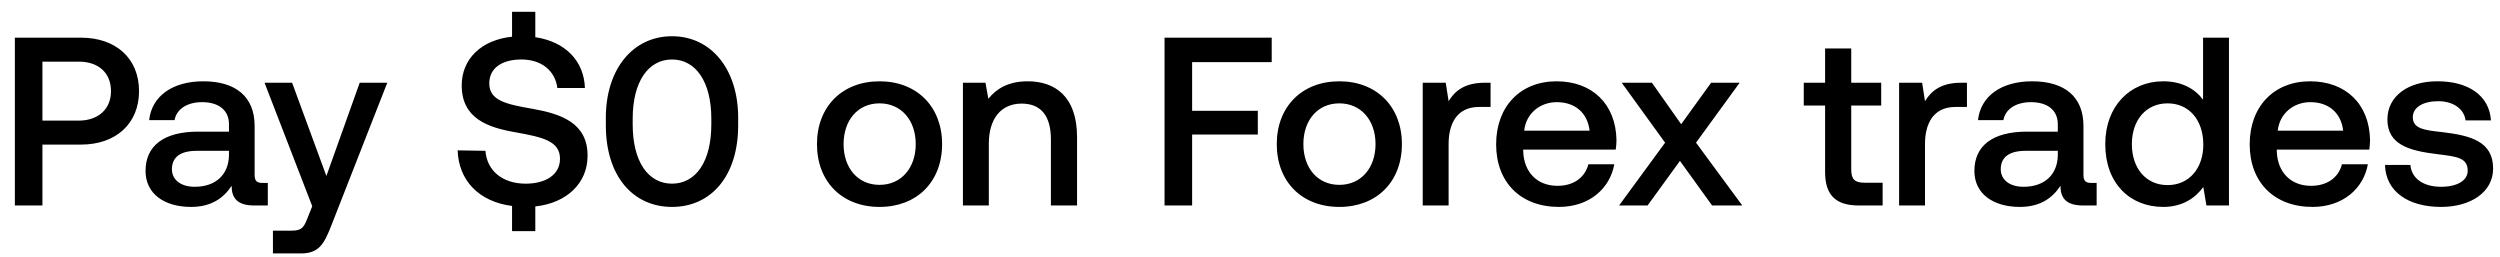
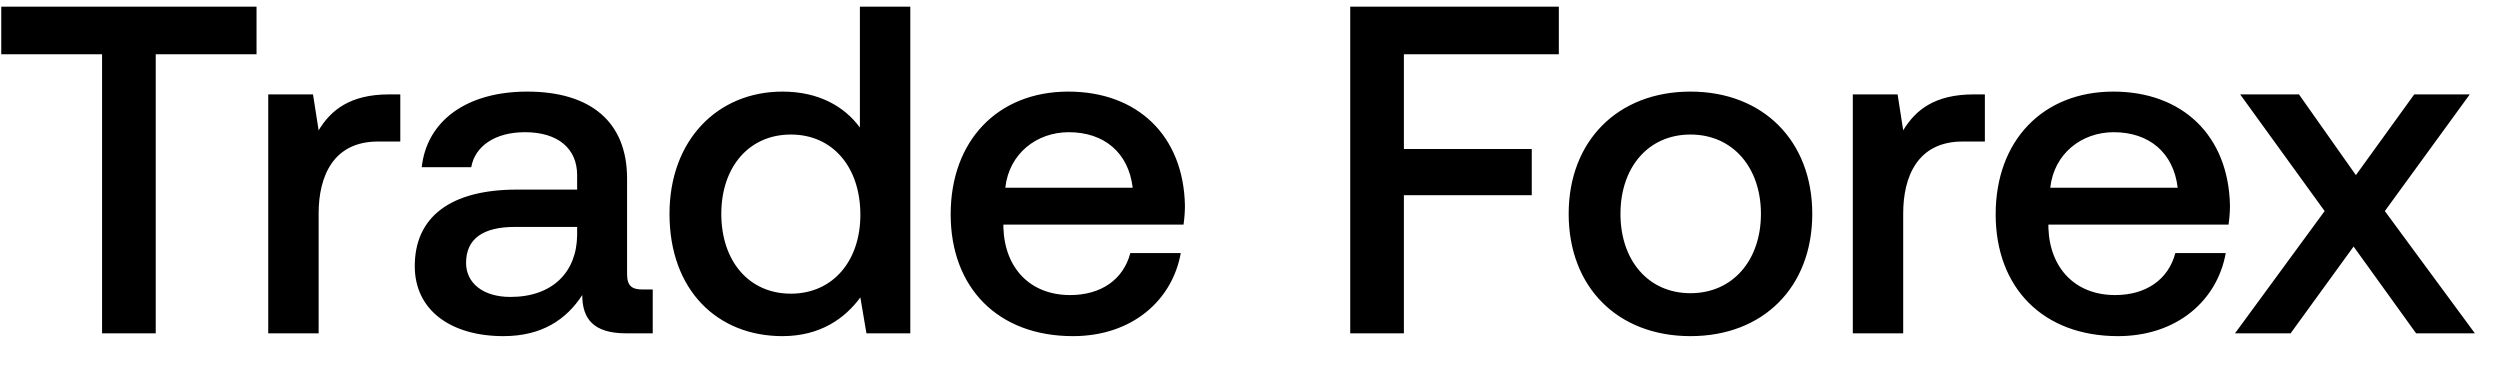
- <svg xmlns="http://www.w3.org/2000/svg" width="146" height="15" viewBox="0 0 146 15" fill="none">
-   <path d="M.868 12h1.61V8.444h2.254c2.044 0 3.388-1.232 3.388-3.122C8.12 3.418 6.776 2.2 4.732 2.2H.868V12zm3.738-8.4c1.148 0 1.876.658 1.876 1.722 0 1.05-.742 1.722-1.89 1.722H2.478V3.6h2.128zm10.726 7.084c-.308 0-.462-.098-.462-.462v-2.87c0-1.694-1.092-2.604-2.996-2.604-1.806 0-3.01.868-3.164 2.268h1.484c.112-.63.714-1.05 1.61-1.05.994 0 1.568.49 1.568 1.288v.434h-1.806c-2.002 0-3.066.826-3.066 2.296 0 1.33 1.092 2.1 2.66 2.1 1.162 0 1.89-.504 2.366-1.232 0 .714.336 1.148 1.316 1.148h.798v-1.316h-.308zm-1.96-1.624c-.014 1.106-.742 1.848-2.002 1.848-.826 0-1.33-.42-1.33-1.022 0-.728.518-1.078 1.456-1.078h1.876v.252zm4.863 2.982l-.28.7c-.224.588-.364.728-.952.728h-1.064v1.33h1.624c1.05 0 1.358-.518 1.806-1.68l3.248-8.288h-1.61l-1.946 5.446-2.002-5.446h-1.61l2.786 7.21zm12.887-5.684c-1.54-.266-2.548-.476-2.548-1.484 0-.924.77-1.4 1.876-1.4 1.19 0 1.974.672 2.1 1.666h1.61c-.056-1.582-1.134-2.702-2.898-2.968V.688h-1.358v1.456c-1.778.182-2.94 1.288-2.94 2.842 0 1.946 1.54 2.464 3.164 2.744 1.554.28 2.576.504 2.576 1.54 0 .938-.84 1.456-2.002 1.456-1.372 0-2.268-.77-2.352-1.918l-1.624-.028c.056 1.736 1.218 2.996 3.178 3.248v1.47h1.358v-1.442c1.834-.196 3.052-1.358 3.052-2.954.014-1.932-1.568-2.45-3.192-2.744zm4.259.966c0 2.954 1.582 4.76 3.864 4.76s3.864-1.806 3.864-4.76v-.448c0-2.842-1.582-4.76-3.864-4.76s-3.864 1.918-3.864 4.76v.448zm6.16-.056c0 2.198-.924 3.458-2.296 3.458-1.372 0-2.296-1.26-2.296-3.458v-.336c0-2.184.924-3.458 2.296-3.458 1.372 0 2.296 1.274 2.296 3.458v.336zm9.824 4.816c2.184 0 3.654-1.47 3.654-3.668 0-2.184-1.47-3.668-3.654-3.668s-3.654 1.484-3.654 3.668c0 2.198 1.47 3.668 3.654 3.668zm0-1.288c-1.274 0-2.1-.994-2.1-2.38s.826-2.38 2.1-2.38 2.114.994 2.114 2.38-.84 2.38-2.114 2.38zm8.65-6.048c-1.162 0-1.848.462-2.296 1.022l-.168-.938h-1.316V12h1.512V8.388c0-1.456.714-2.338 1.918-2.338 1.134 0 1.708.728 1.708 2.086V12H62.9V8.01c0-2.394-1.302-3.262-2.884-3.262zM68.01 12h1.61V7.856h3.836V6.47H69.62V3.628h4.648V2.2H68.01V12zm10.207.084c2.184 0 3.654-1.47 3.654-3.668 0-2.184-1.47-3.668-3.654-3.668s-3.654 1.484-3.654 3.668c0 2.198 1.47 3.668 3.654 3.668zm0-1.288c-1.274 0-2.1-.994-2.1-2.38s.826-2.38 2.1-2.38 2.114.994 2.114 2.38-.84 2.38-2.114 2.38zm8.496-5.964c-1.176 0-1.75.476-2.114 1.078l-.168-1.078h-1.344V12h1.512V8.402c0-1.106.434-2.156 1.778-2.156h.672V4.832h-.336zm4.329 7.252c1.778 0 2.981-1.078 3.233-2.492h-1.512c-.21.798-.882 1.26-1.806 1.26-1.19 0-1.96-.798-2.001-2.016v-.098h5.403c.029-.196.043-.392.043-.574-.043-2.1-1.428-3.416-3.5-3.416-2.115 0-3.528 1.47-3.528 3.682 0 2.198 1.413 3.654 3.668 3.654zm-2.03-4.452c.112-1.022.938-1.666 1.903-1.666 1.05 0 1.792.602 1.918 1.666h-3.822zM94.553 12h1.666l1.89-2.604L99.986 12h1.764l-2.702-3.668 2.548-3.5H99.93l-1.75 2.422-1.708-2.422h-1.764l2.534 3.5L94.554 12zm12.033-1.946c0 1.302.588 1.946 1.96 1.946h1.4v-1.33h-1.064c-.574 0-.77-.21-.77-.77V6.162h1.75v-1.33h-1.75V2.83h-1.526v2.002h-1.246v1.33h1.246v3.892zm7.948-5.222c-1.176 0-1.75.476-2.114 1.078l-.168-1.078h-1.344V12h1.512V8.402c0-1.106.434-2.156 1.778-2.156h.672V4.832h-.336zm7.602 5.852c-.308 0-.462-.098-.462-.462v-2.87c0-1.694-1.092-2.604-2.996-2.604-1.806 0-3.01.868-3.164 2.268h1.484c.112-.63.714-1.05 1.61-1.05.994 0 1.568.49 1.568 1.288v.434h-1.806c-2.002 0-3.066.826-3.066 2.296 0 1.33 1.092 2.1 2.66 2.1 1.162 0 1.89-.504 2.366-1.232 0 .714.336 1.148 1.316 1.148h.798v-1.316h-.308zm-1.96-1.624c-.014 1.106-.742 1.848-2.002 1.848-.826 0-1.33-.42-1.33-1.022 0-.728.518-1.078 1.456-1.078h1.876v.252zm8.483-3.234c-.462-.63-1.232-1.078-2.324-1.078-1.946 0-3.388 1.456-3.388 3.668 0 2.296 1.442 3.668 3.388 3.668 1.134 0 1.876-.532 2.338-1.162l.182 1.078h1.316V2.2h-1.512v3.626zm-2.072 4.984c-1.26 0-2.086-.98-2.086-2.394 0-1.4.826-2.38 2.086-2.38 1.26 0 2.086.98 2.086 2.408 0 1.386-.826 2.366-2.086 2.366zm8.463 1.274c1.778 0 2.982-1.078 3.234-2.492h-1.512c-.21.798-.882 1.26-1.806 1.26-1.19 0-1.96-.798-2.002-2.016v-.098h5.404c.028-.196.042-.392.042-.574-.042-2.1-1.428-3.416-3.5-3.416-2.114 0-3.528 1.47-3.528 3.682 0 2.198 1.414 3.654 3.668 3.654zm-2.03-4.452c.112-1.022.938-1.666 1.904-1.666 1.05 0 1.792.602 1.918 1.666h-3.822zm6.264 2.002c.042 1.554 1.358 2.45 3.276 2.45 1.736 0 3.038-.868 3.038-2.24 0-1.596-1.33-1.932-2.968-2.128-1.036-.112-1.722-.196-1.722-.868 0-.574.588-.938 1.484-.938s1.512.462 1.596 1.12h1.484c-.098-1.47-1.344-2.282-3.108-2.282-1.722-.014-2.94.868-2.94 2.226 0 1.484 1.288 1.834 2.926 2.03 1.106.14 1.764.196 1.764.966 0 .574-.616.938-1.554.938-1.092 0-1.736-.532-1.792-1.274h-1.484z" fill="#000" />
+ <svg xmlns="http://www.w3.org/2000/svg" width="75" height="11" viewBox="0 0 75 11" fill="none">
+   <path d="M.038 1.628h3.024V10h1.61V1.628h3.024V.2H.038v1.428zm11.635 1.204c-1.176 0-1.75.476-2.114 1.078L9.39 2.832H8.047V10h1.512V6.402c0-1.106.434-2.156 1.778-2.156h.672V2.832h-.336zm7.601 5.852c-.308 0-.462-.098-.462-.462v-2.87c0-1.694-1.091-2.604-2.996-2.604-1.806 0-3.01.868-3.164 2.268h1.485c.111-.63.713-1.05 1.61-1.05.994 0 1.567.49 1.567 1.288v.434h-1.806c-2.001 0-3.065.826-3.065 2.296 0 1.33 1.091 2.1 2.66 2.1 1.162 0 1.89-.504 2.365-1.232 0 .714.337 1.148 1.317 1.148h.797V8.684h-.308zm-1.96-1.624c-.014 1.106-.741 1.848-2.002 1.848-.825 0-1.33-.42-1.33-1.022 0-.728.519-1.078 1.457-1.078h1.875v.252zm8.483-3.234c-.462-.63-1.232-1.078-2.324-1.078-1.946 0-3.388 1.456-3.388 3.668 0 2.296 1.442 3.668 3.388 3.668 1.134 0 1.876-.532 2.338-1.162L25.993 10h1.316V.2h-1.512v3.626zM23.725 8.81c-1.26 0-2.086-.98-2.086-2.394 0-1.4.826-2.38 2.086-2.38 1.26 0 2.086.98 2.086 2.408 0 1.386-.826 2.366-2.086 2.366zm8.464 1.274c1.778 0 2.982-1.078 3.234-2.492H33.91c-.21.798-.882 1.26-1.806 1.26-1.19 0-1.96-.798-2.002-2.016v-.098h5.404c.028-.196.042-.392.042-.574-.042-2.1-1.428-3.416-3.5-3.416-2.114 0-3.528 1.47-3.528 3.682 0 2.198 1.414 3.654 3.668 3.654zm-2.03-4.452c.112-1.022.938-1.666 1.904-1.666 1.05 0 1.792.602 1.918 1.666h-3.822zM40.507 10h1.61V5.856h3.836V4.47h-3.836V1.628h4.648V.2h-6.258V10zm10.207.084c2.184 0 3.654-1.47 3.654-3.668 0-2.184-1.47-3.668-3.654-3.668S47.06 4.232 47.06 6.416c0 2.198 1.47 3.668 3.654 3.668zm0-1.288c-1.274 0-2.1-.994-2.1-2.38s.826-2.38 2.1-2.38 2.114.994 2.114 2.38-.84 2.38-2.114 2.38zm8.496-5.964c-1.176 0-1.75.476-2.114 1.078l-.168-1.078h-1.344V10h1.512V6.402c0-1.106.434-2.156 1.778-2.156h.672V2.832h-.336zm4.328 7.252c1.779 0 2.983-1.078 3.234-2.492H65.26c-.21.798-.882 1.26-1.806 1.26-1.19 0-1.96-.798-2.002-2.016v-.098h5.404c.029-.196.043-.392.043-.574-.043-2.1-1.428-3.416-3.5-3.416-2.114 0-3.529 1.47-3.529 3.682 0 2.198 1.415 3.654 3.669 3.654zm-2.03-4.452c.112-1.022.938-1.666 1.904-1.666 1.05 0 1.792.602 1.919 1.666h-3.823zM67.052 10h1.666l1.89-2.604L72.483 10h1.764l-2.702-3.668 2.548-3.5h-1.666l-1.75 2.422-1.708-2.422h-1.764l2.534 3.5L67.05 10z" fill="#000" />
</svg>
